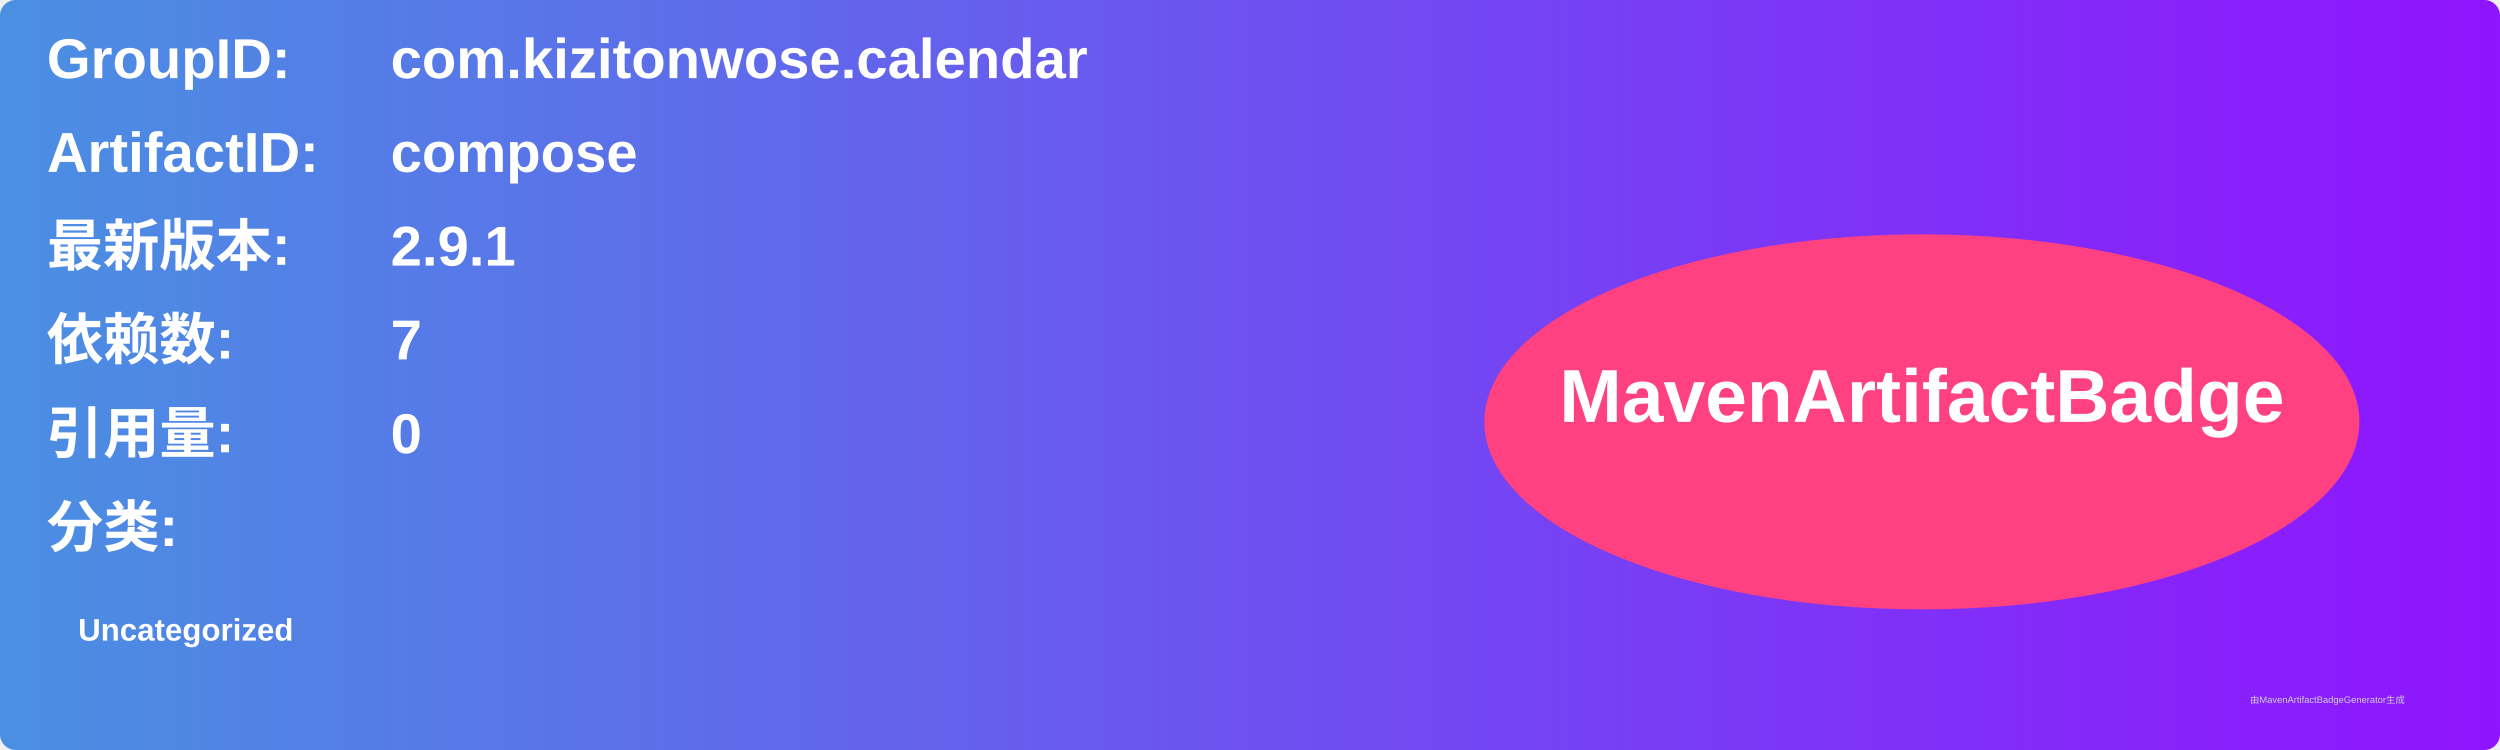
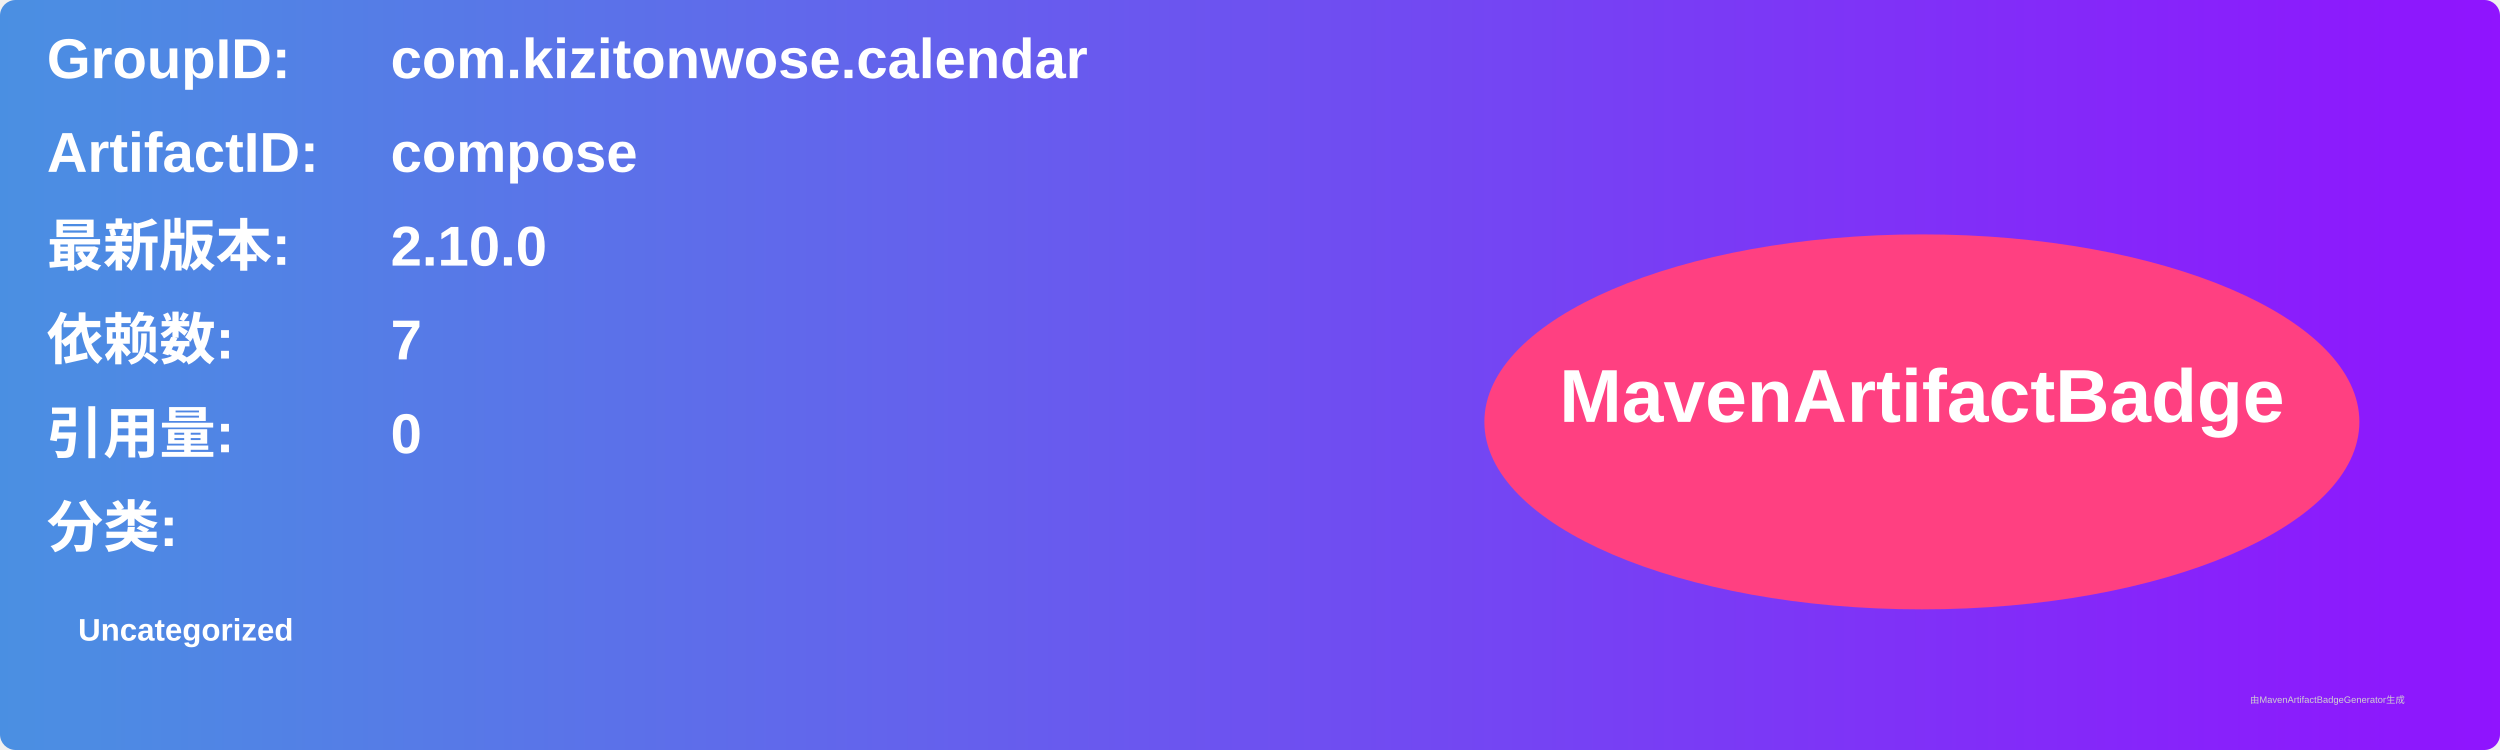
<svg xmlns="http://www.w3.org/2000/svg" width="800" height="240" viewBox="0 0 800 240">
  <linearGradient id="grad" x1="0%" y1="0%" x2="100%" y2="0%">
    <stop offset="0%" stop-color="#4a90e2" />
    <stop offset="100%" stop-color="#9013fe" />
  </linearGradient>
  <rect width="100%" height="100%" rx="5" ry="5" fill="url(#grad)" />
  <g transform="translate(15, 15)">
    <text x="0" y="10" font-family="Arial" font-size="18" fill="white" font-weight="bold" width="260">GroupID:</text>
    <text x="110" y="10" font-family="Arial" font-size="18" fill="white" font-weight="bold" width="460">com.kizitonwose.calendar</text>
    <text x="0" y="40" font-family="Arial" font-size="18" fill="white" font-weight="bold" width="260">ArtifactID:</text>
    <text x="110" y="40" font-family="Arial" font-size="18" fill="white" font-weight="bold" width="460">compose</text>
    <text x="0" y="70" font-family="Arial" font-size="18" fill="white" font-weight="bold">最新版本:</text>
    <text x="110" y="70" font-family="Arial" font-size="18" fill="white" font-weight="bold">
-       <tspan font-weight="bold">2.9.1</tspan>
+       <tspan font-weight="bold">2.10.0</tspan>
    </text>
    <text x="0" y="100" font-family="Arial" font-size="18" fill="white" font-weight="bold">依赖数: </text>
    <text x="110" y="100" font-family="Arial" font-size="18" fill="white">
      <tspan font-weight="bold">7</tspan>
    </text>
    <text x="0" y="130" font-family="Arial" font-size="18" fill="white" font-weight="bold">引用量: </text>
    <text x="110" y="130" font-family="Arial" font-size="18" fill="white">
      <tspan font-weight="bold">0</tspan>
    </text>
    <text x="0" y="160" font-family="Arial" font-size="18" fill="white" font-weight="bold">分类:</text>
    <text x="10" y="190" font-family="Arial" font-size="10" fill="white">
      <tspan font-weight="bold">Uncategorized</tspan>
    </text>
    <ellipse cx="600" cy="120" rx="140" ry="60" fill="#ff4081" />
    <text x="600" y="120" text-anchor="middle" font-family="Arial" font-size="24" fill="white" font-weight="bold">MavenArtifactBadge</text>
  </g>
  <text x="720" y="225" font-family="Arial" font-size="3" fill="#d0d0d0">由MavenArtifactBadgeGenerator生成</text>
</svg>
